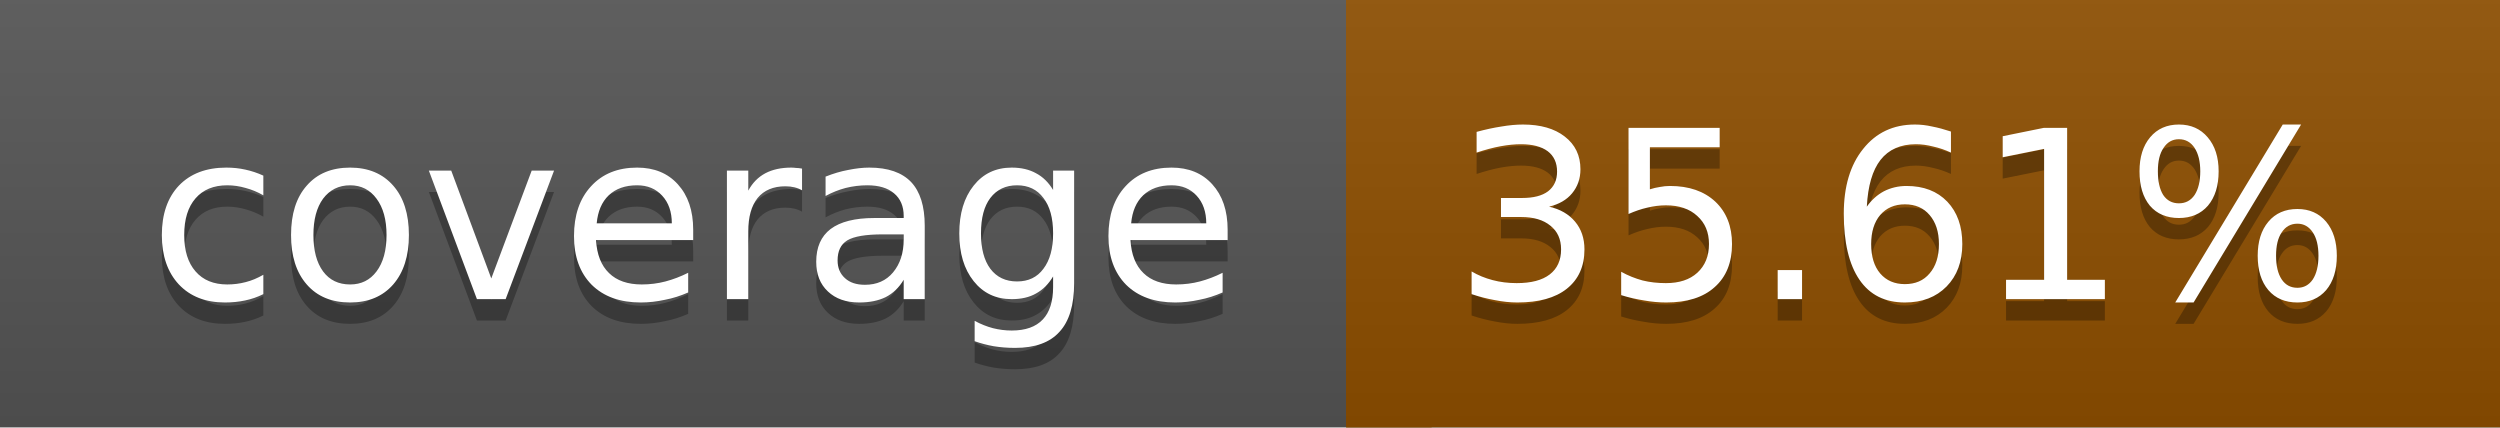
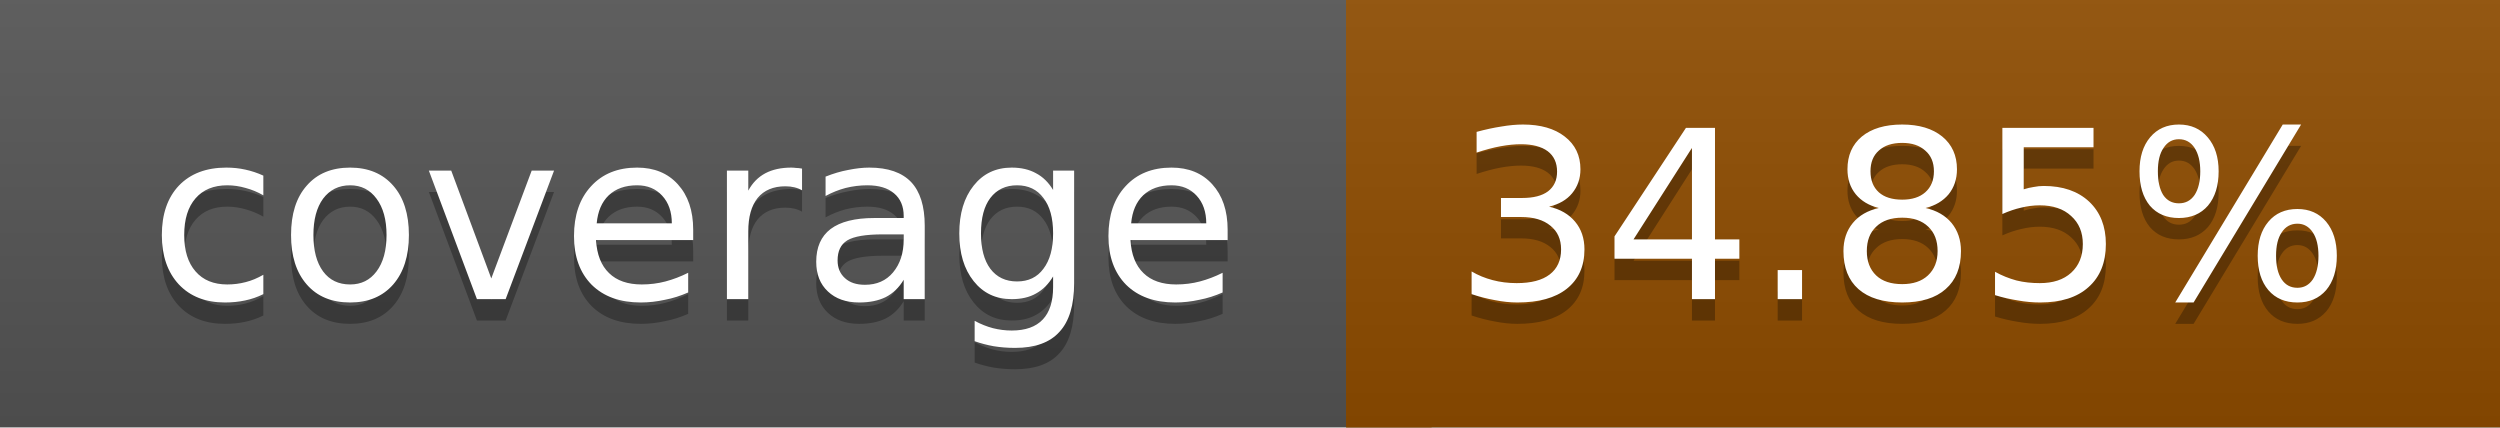
<svg xmlns="http://www.w3.org/2000/svg" width="117" height="20">
  <linearGradient id="a" x2="0" y2="100%">
    <stop offset="0" stop-color="#bbb" stop-opacity=".1" />
    <stop offset="1" stop-opacity=".1" />
  </linearGradient>
  <rect rx="0" width="117" height="20" fill="#555" />
-   <rect rx="0" x="63" width="54" height="20" fill="#8e4f00" />
-   <path fill="#8e4f00" d="M63 0h4v20h-4z" />
+   <rect rx="0" x="63" width="54" height="20" fill="#904d00" />
+   <path fill="#904d00" d="M63 0h4v20h-4z" />
  <rect rx="0" width="117" height="20" fill="url(#a)" />
  <g fill="#fff" text-anchor="middle" font-family="DejaVu Sans,Verdana,Geneva,sans-serif" font-size="11">
    <text x="32.5" y="15" fill="#010101" fill-opacity=".3">coverage</text>
    <text x="32.5" y="14">coverage</text>
-     <text x="89" y="15" fill="#010101" fill-opacity=".3">35.61%</text>
-     <text x="89" y="14">35.61%</text>
+     <text x="89" y="15" fill="#010101" fill-opacity=".3">34.85%</text>
+     <text x="89" y="14">34.85%</text>
  </g>
</svg>
